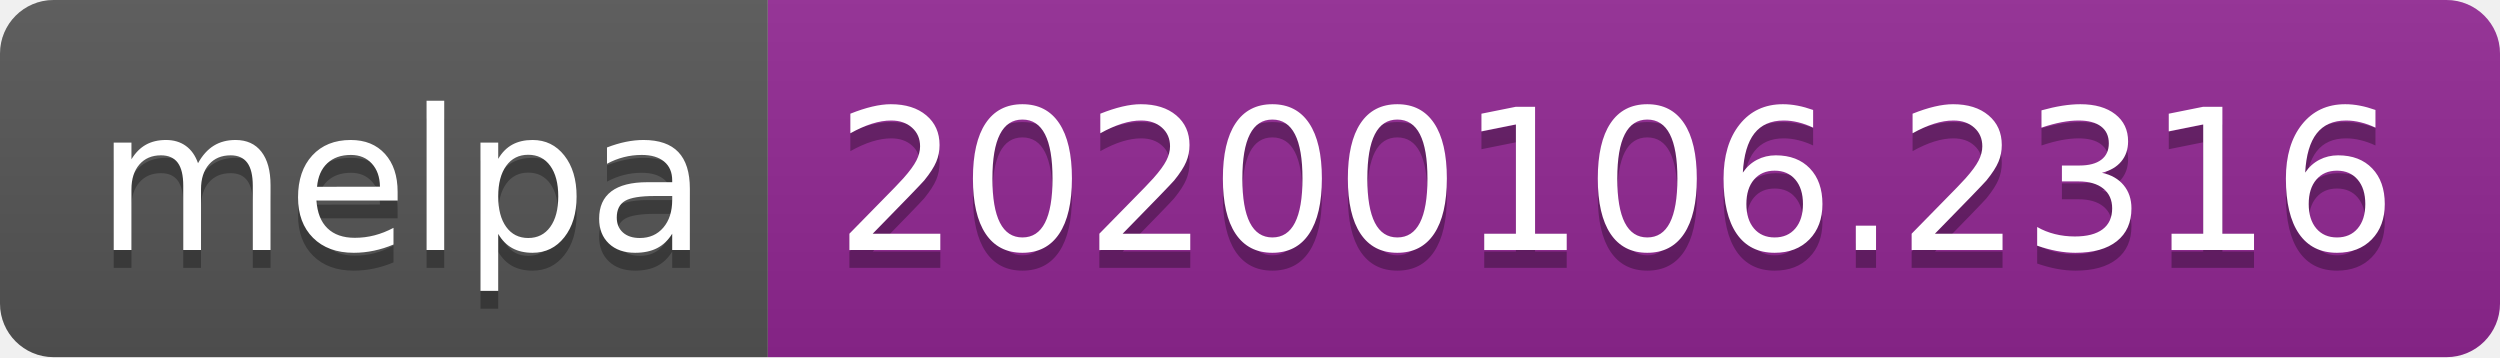
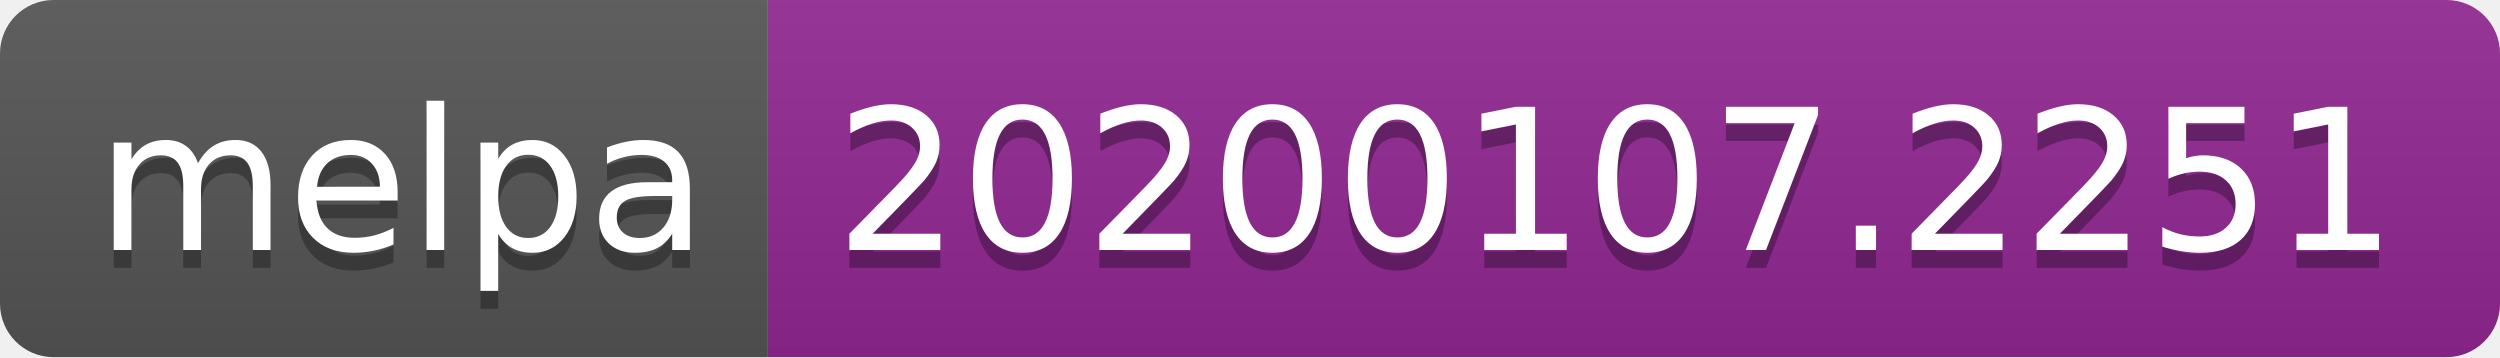
<svg xmlns="http://www.w3.org/2000/svg" width="140" height="20">
  <linearGradient id="b" x2="0" y2="100%">
    <stop offset="0" stop-color="#bbb" stop-opacity=".1" />
    <stop offset="1" stop-opacity=".1" />
  </linearGradient>
  <clipPath id="a">
    <rect width="140" height="20" rx="3" fill="#fff" />
  </clipPath>
  <g clip-path="url(#a)">
    <path fill="#555" d="M0 0h43v20H0z" />
    <path fill="#922793" d="M43 0h97v20H43z" />
    <path fill="url(#b)" d="M0 0h140v20H0z" />
  </g>
  <g fill="#fff" text-anchor="middle" font-family="DejaVu Sans,Verdana,Geneva,sans-serif" font-size="110">
    <text x="225" y="150" fill="#010101" fill-opacity=".3" transform="scale(.1)" textLength="330">melpa</text>
    <text x="225" y="140" transform="scale(.1)" textLength="330">melpa</text>
-     <text x="905" y="150" fill="#010101" fill-opacity=".3" transform="scale(.1)" textLength="870">20200106.2316</text>
-     <text x="905" y="140" transform="scale(.1)" textLength="870">20200106.2316</text>
+     <text x="905" y="150" fill="#010101" fill-opacity=".3" transform="scale(.1)" textLength="870">20200107.2251</text>
+     <text x="905" y="140" transform="scale(.1)" textLength="870">20200107.2251</text>
  </g>
</svg>
